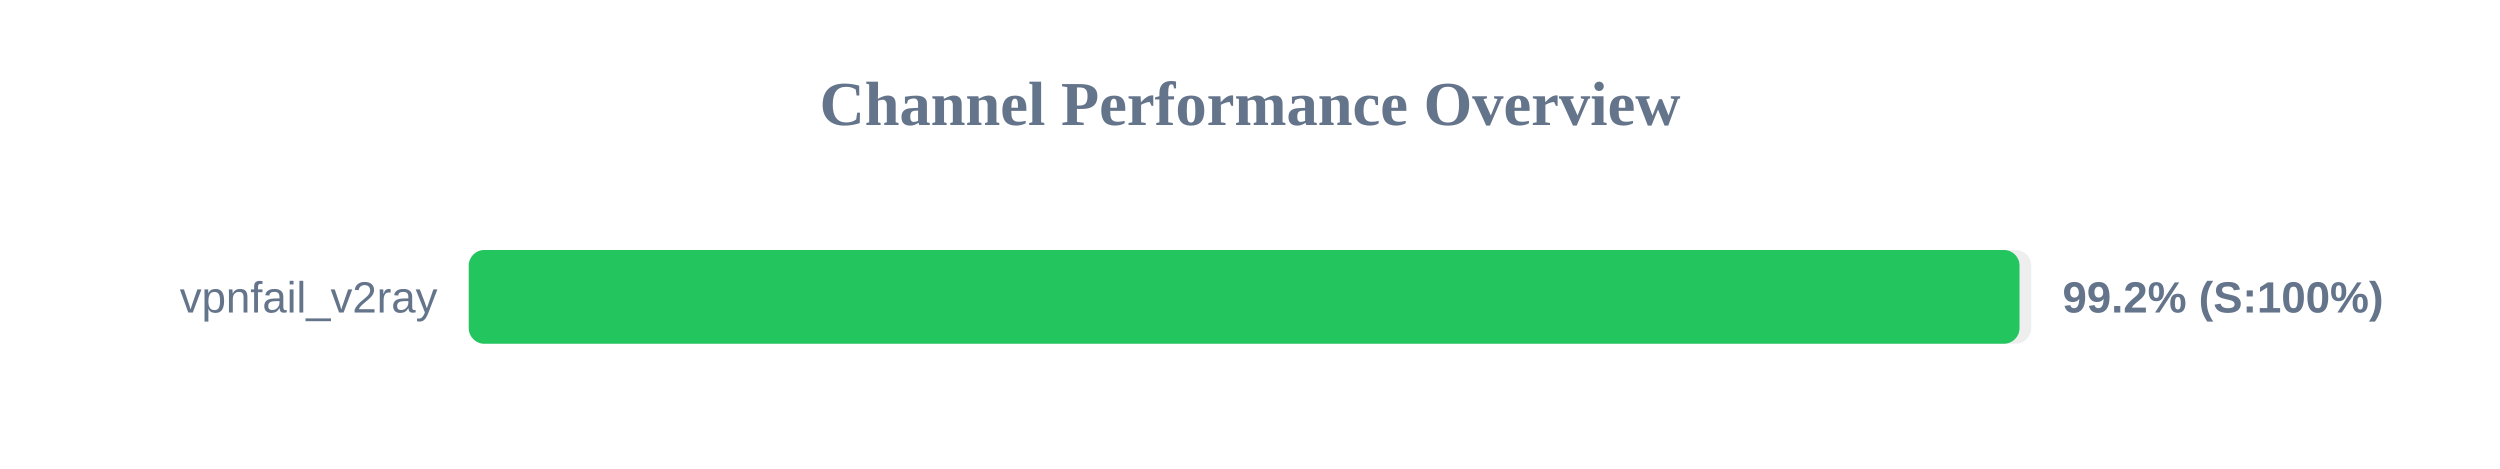
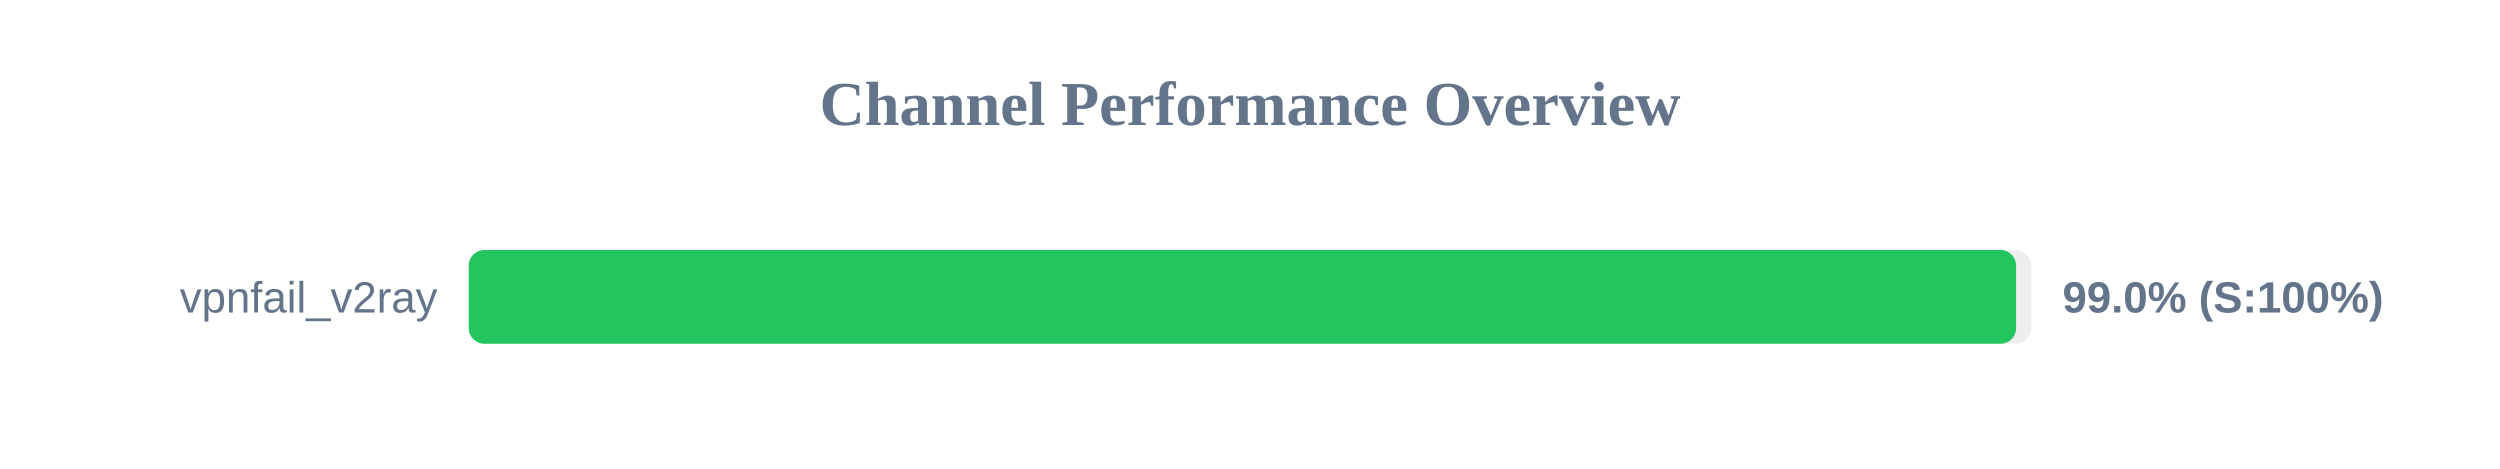
<svg xmlns="http://www.w3.org/2000/svg" width="800" height="150" version="1.1">
  <style>
        .row { font: 14px Arial; fill: #64748b; }
        .score { font: bold 14px Arial; fill: #64748b; }
    </style>
  <text x="400" y="40" text-anchor="middle" font-size="20px" font-weight="bold" fill="#64748b">Channel Performance Overview</text>
  <rect x="150" y="80" width="500" height="30" fill="#eee" rx="5" />
-   <rect x="150" y="80" width="496.25" height="30" fill="#22c55e" rx="5" />
+   <rect x="150" y="80" width="495.15" height="30" fill="#22c55e" rx="5" />
  <text x="140" y="100" text-anchor="end" class="row">vpnfail_v2ray</text>
-   <text x="660" y="100" text-anchor="start" class="score">99.2% (S:100%)</text>
+   <text x="660" y="100" text-anchor="start" class="score">99.0% (S:100%)</text>
</svg>
